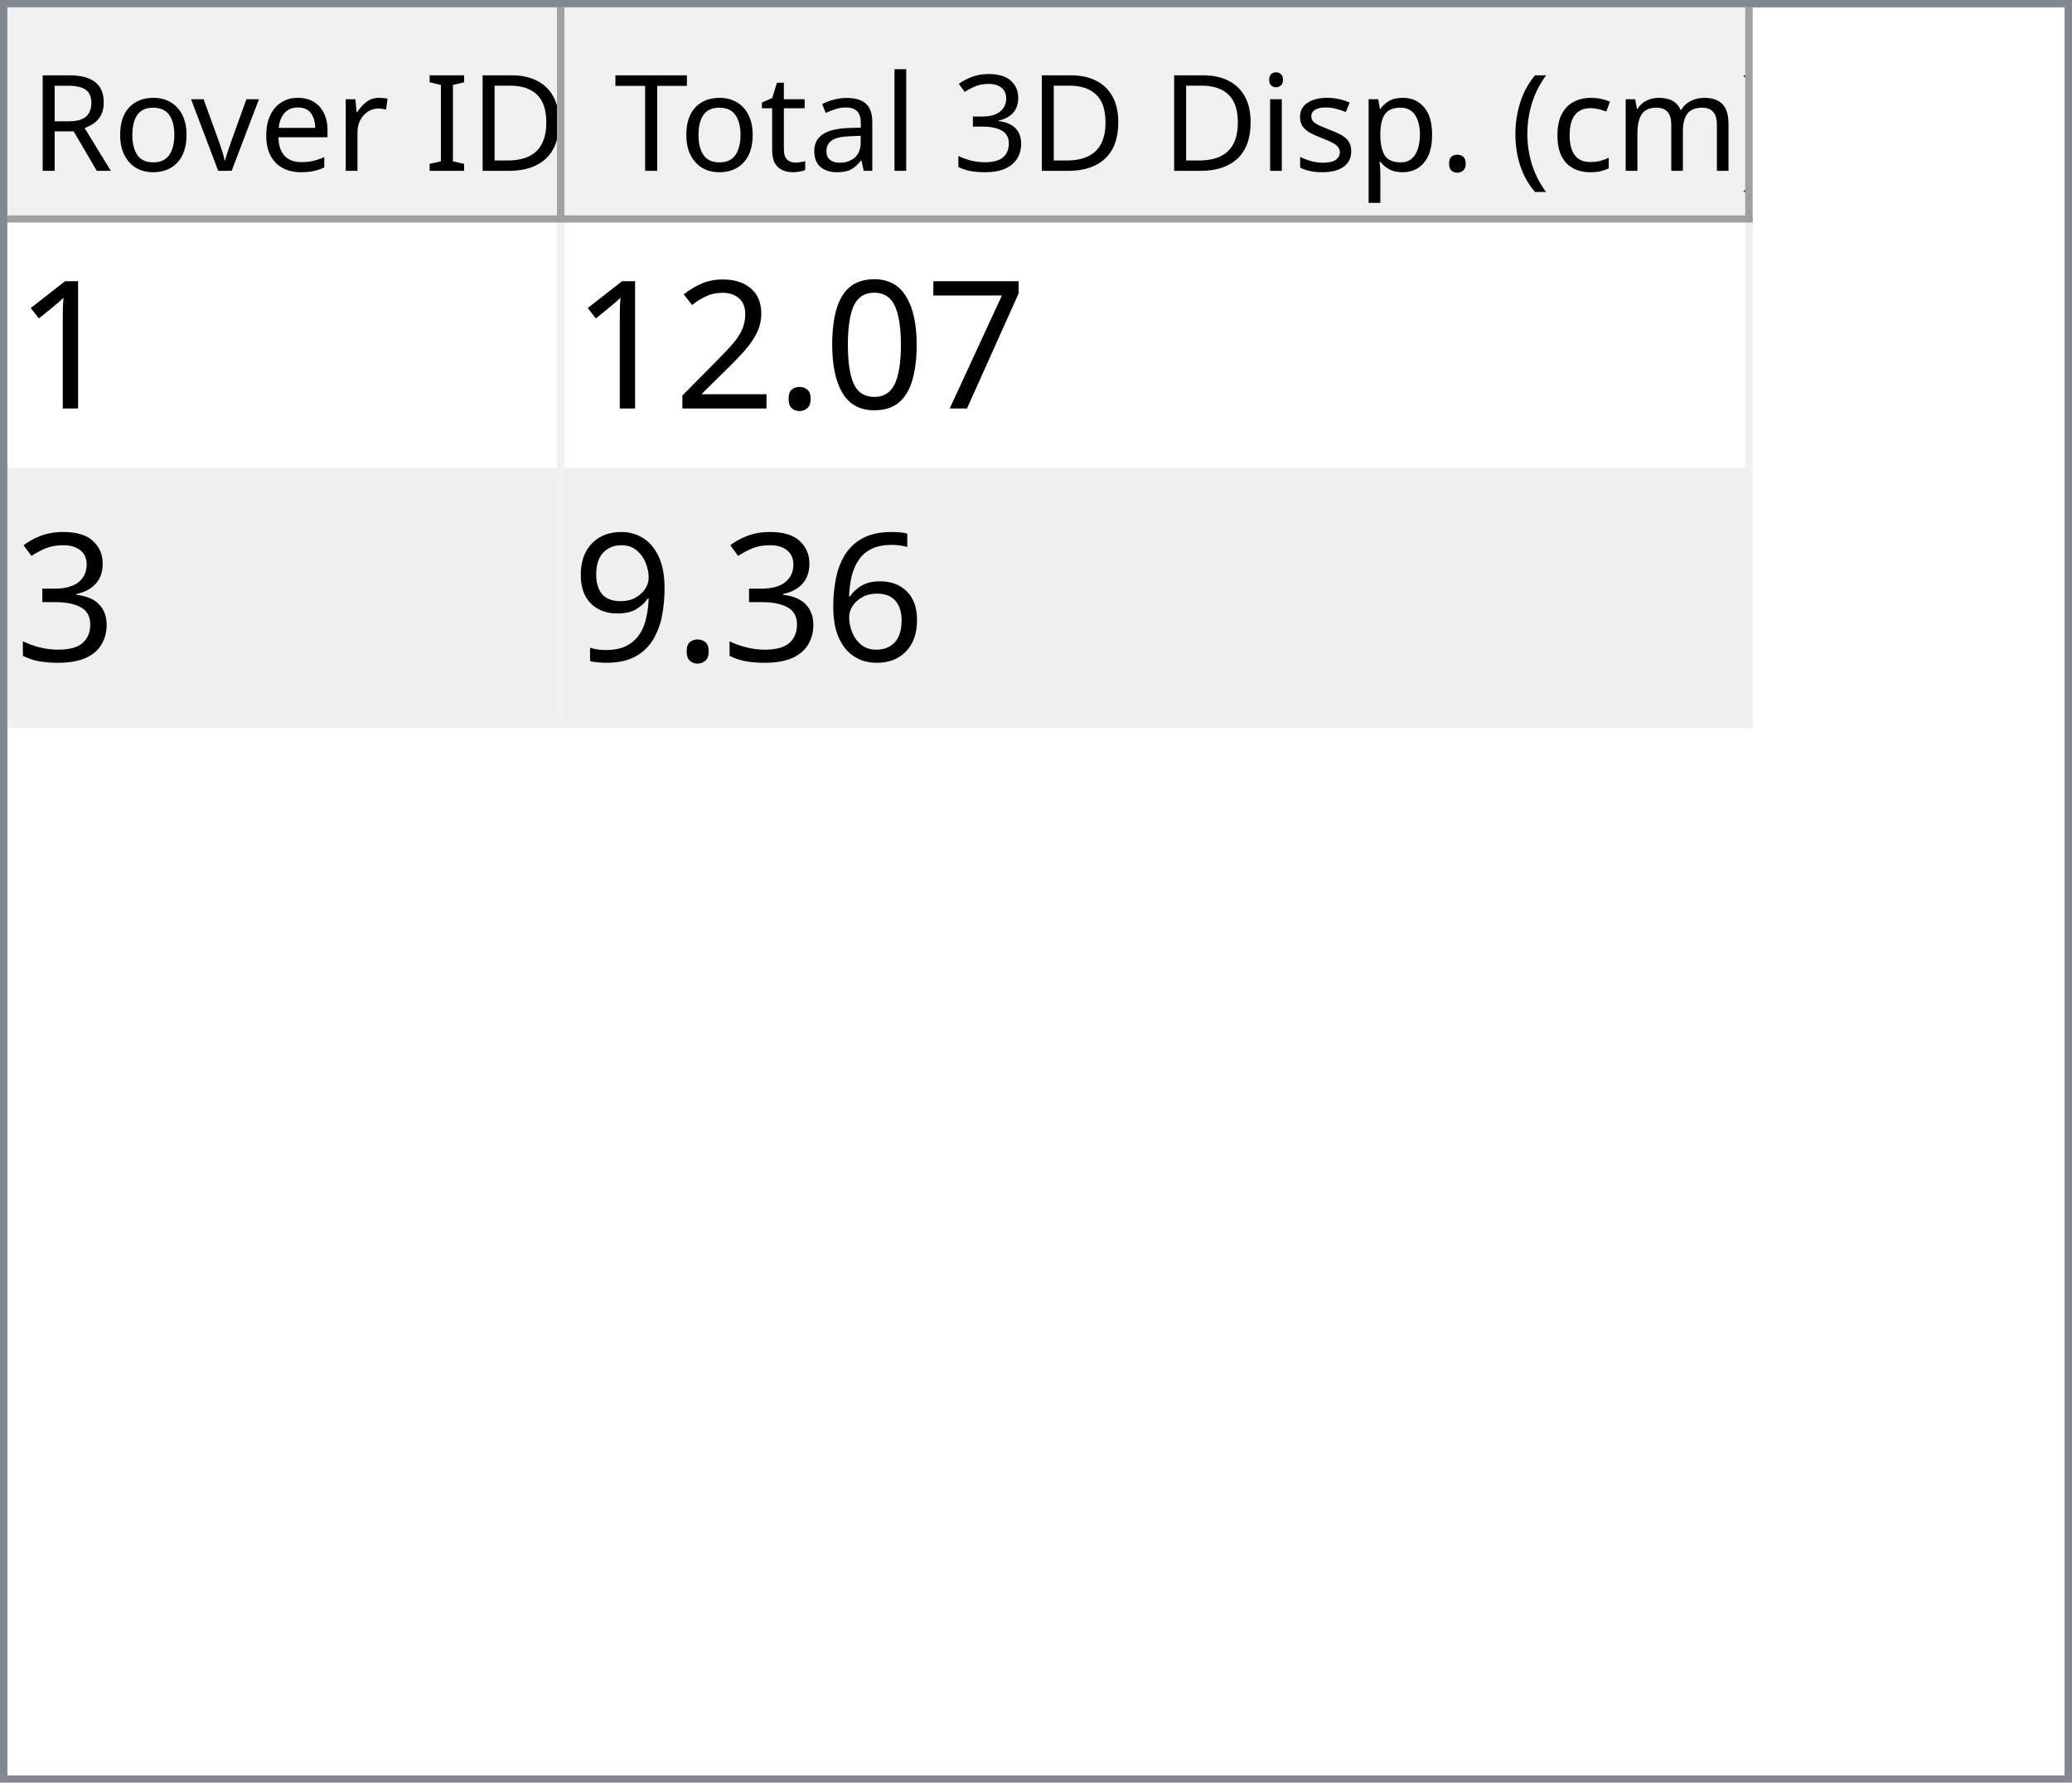
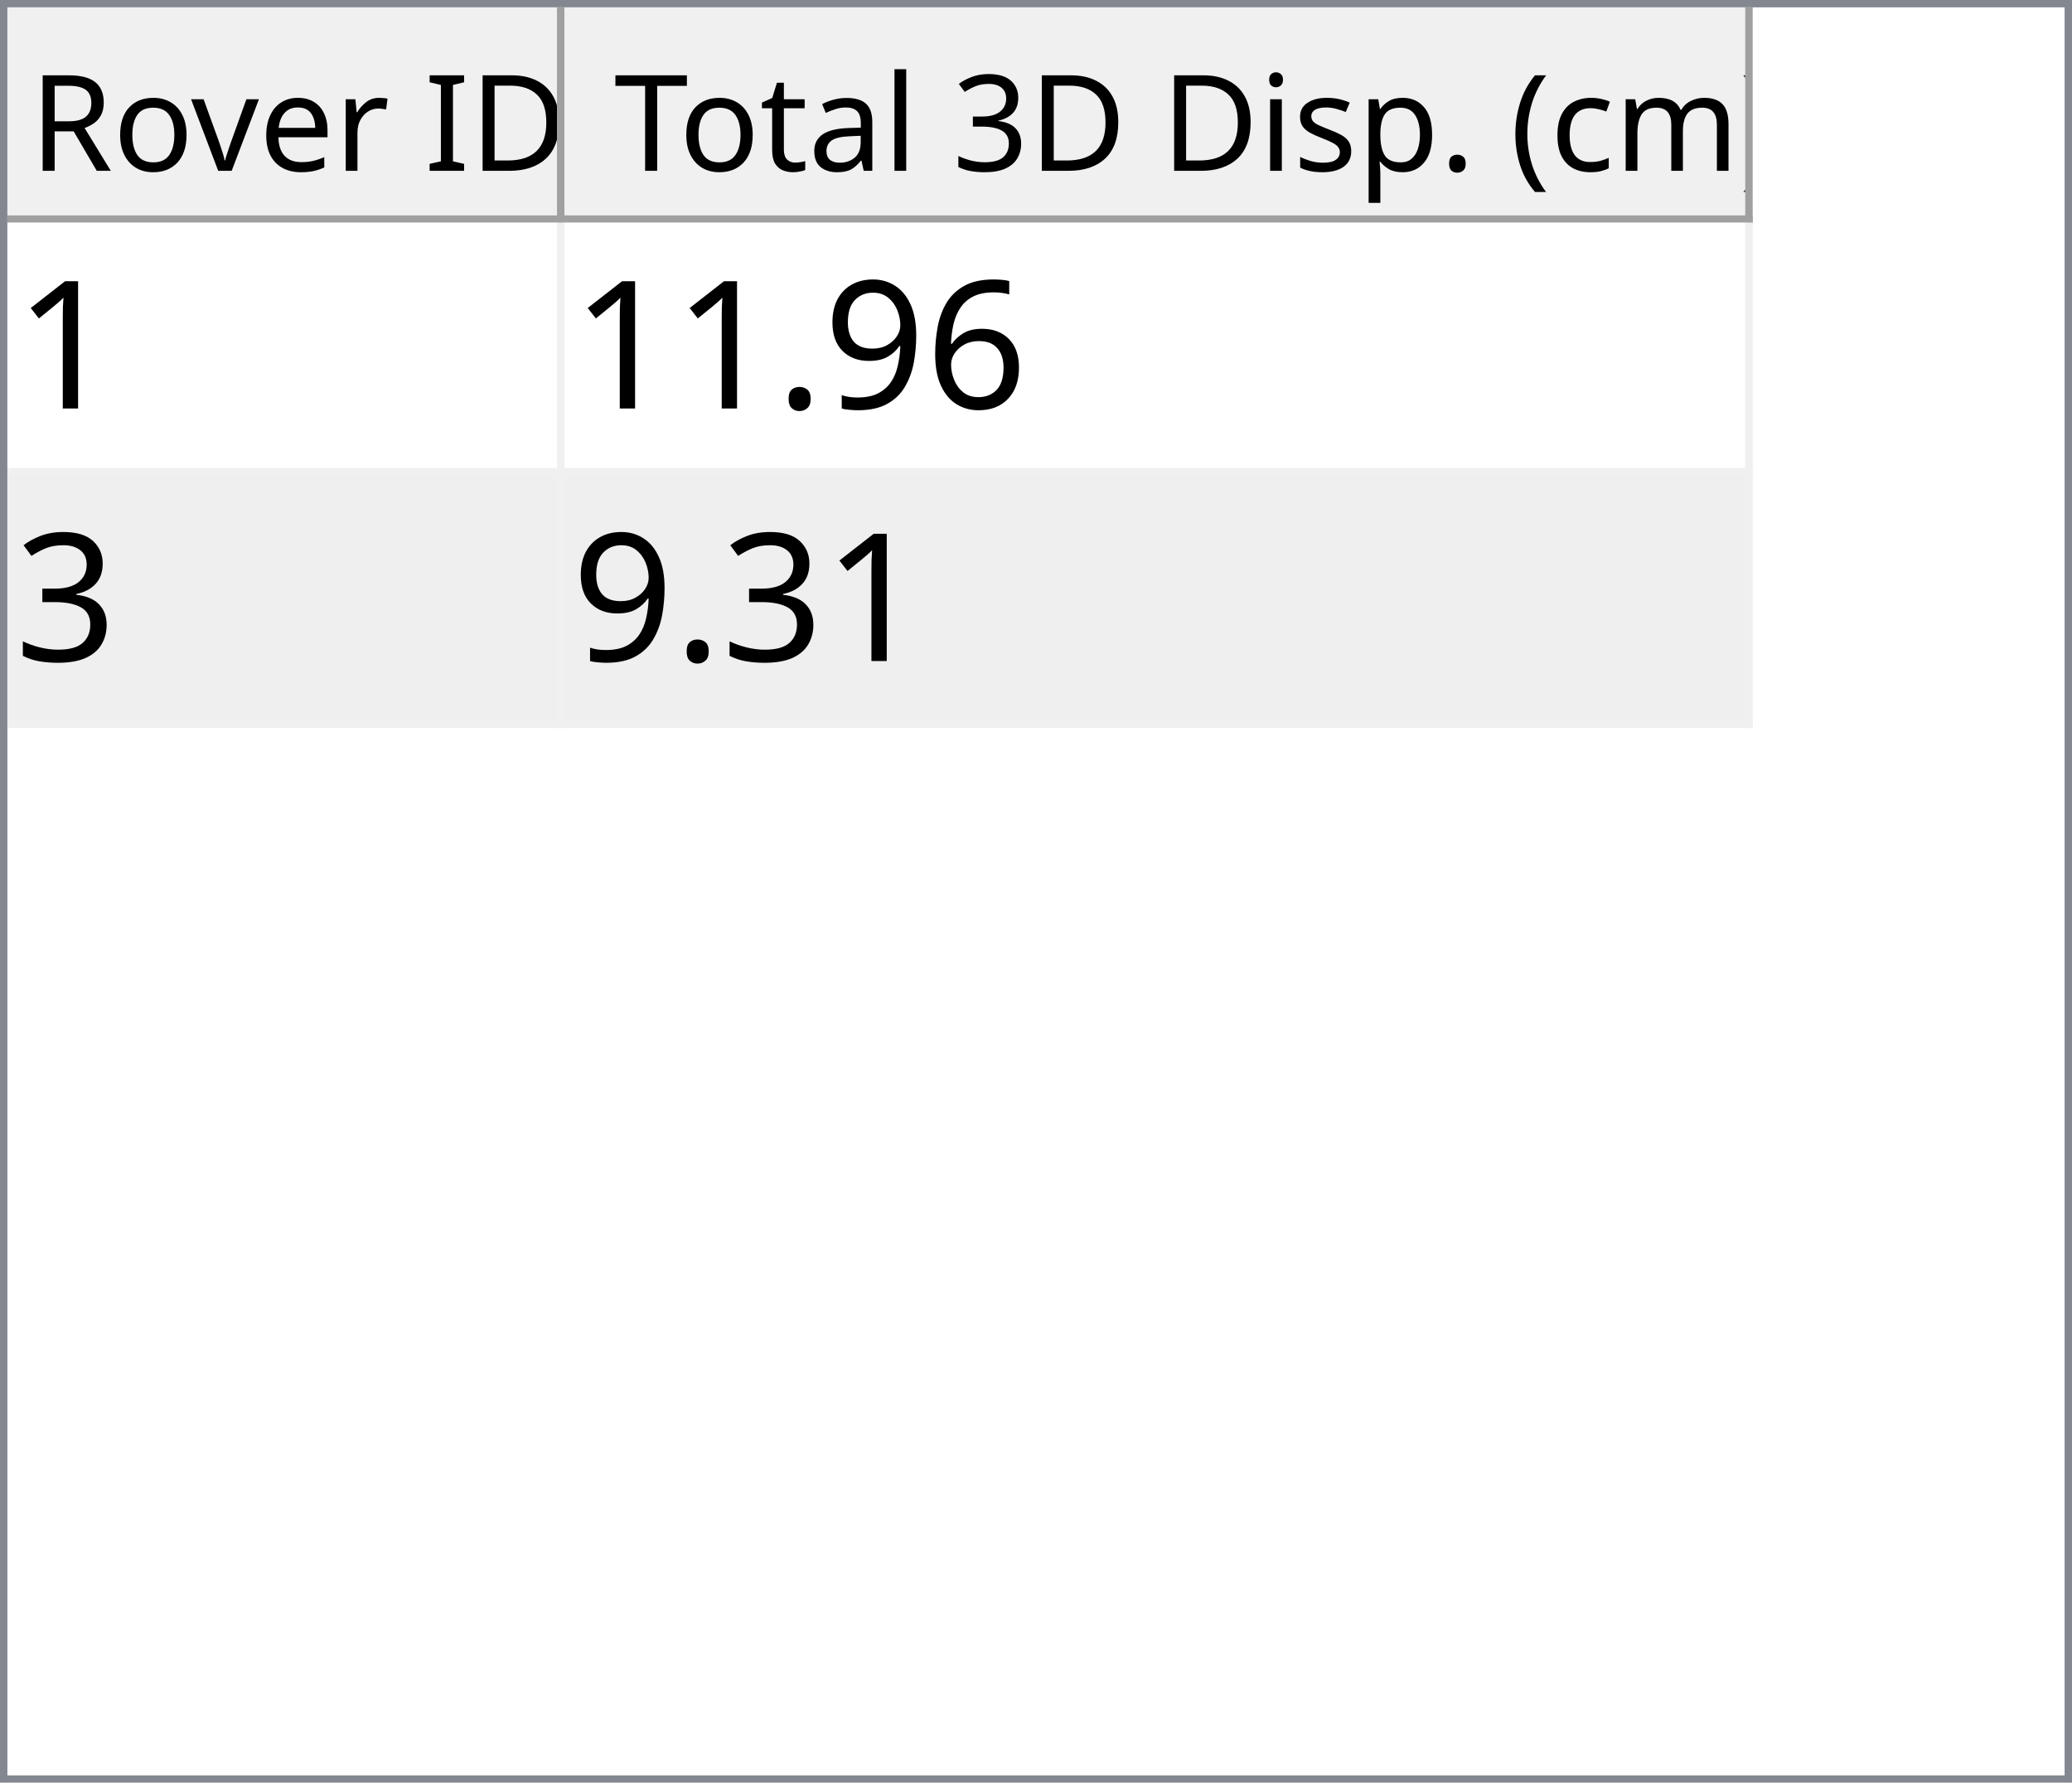
<svg xmlns="http://www.w3.org/2000/svg" style="fill-opacity:1; color-rendering:auto; color-interpolation:auto; text-rendering:auto; stroke:black; stroke-linecap:square; stroke-miterlimit:10; shape-rendering:auto; stroke-opacity:1; fill:black; stroke-dasharray:none; font-weight:normal; stroke-width:1; font-family:'Dialog'; font-style:normal; stroke-linejoin:miter; font-size:12px; stroke-dashoffset:0; image-rendering:auto;" width="279" height="240">
  <defs id="genericDefs" />
  <g>
    <defs id="defs1">
      <clipPath clipPathUnits="userSpaceOnUse" id="clipPath1">
        <path d="M0 0 L279 0 L279 240 L0 240 L0 0 Z" />
      </clipPath>
      <clipPath clipPathUnits="userSpaceOnUse" id="clipPath2">
        <path d="M0 0 L0 240 L279 240 L279 0 Z" />
      </clipPath>
      <clipPath clipPathUnits="userSpaceOnUse" id="clipPath3">
        <path d="M0 0 L0 29 L277 29 L277 0 Z" />
      </clipPath>
      <clipPath clipPathUnits="userSpaceOnUse" id="clipPath4">
        <path d="M0 0 L0 29 L75 29 L75 0 Z" />
      </clipPath>
      <clipPath clipPathUnits="userSpaceOnUse" id="clipPath5">
        <path d="M1 1 L1 28 L74 28 L74 1 Z" />
      </clipPath>
      <clipPath clipPathUnits="userSpaceOnUse" id="clipPath6">
        <path d="M0 0 L0 27 L73 27 L73 0 Z" />
      </clipPath>
      <clipPath clipPathUnits="userSpaceOnUse" id="clipPath7">
        <path d="M-0.5 -0.5 L-0.5 28.5 L74.5 28.5 L74.5 -0.5 Z" />
      </clipPath>
      <clipPath clipPathUnits="userSpaceOnUse" id="clipPath8">
        <path d="M0 0 L0 29 L160 29 L160 0 Z" />
      </clipPath>
      <clipPath clipPathUnits="userSpaceOnUse" id="clipPath9">
        <path d="M1 1 L1 28 L159 28 L159 1 Z" />
      </clipPath>
      <clipPath clipPathUnits="userSpaceOnUse" id="clipPath10">
        <path d="M0 0 L0 27 L158 27 L158 0 Z" />
      </clipPath>
      <clipPath clipPathUnits="userSpaceOnUse" id="clipPath11">
        <path d="M-0.5 -0.5 L-0.5 28.5 L159.5 28.5 L159.5 -0.5 Z" />
      </clipPath>
      <clipPath clipPathUnits="userSpaceOnUse" id="clipPath12">
        <path d="M0 0 L0 209 L277 209 L277 0 Z" />
      </clipPath>
      <clipPath clipPathUnits="userSpaceOnUse" id="clipPath13">
        <path d="M0 0 L0 68 L235 68 L235 0 Z" />
      </clipPath>
      <clipPath clipPathUnits="userSpaceOnUse" id="clipPath14">
        <path d="M-0.5 -0.5 L-0.5 67.5 L234.5 67.5 L234.5 -0.5 Z" />
      </clipPath>
      <clipPath clipPathUnits="userSpaceOnUse" id="clipPath15">
        <path d="M0 0 L0 33 L74 33 L74 0 Z" />
      </clipPath>
      <clipPath clipPathUnits="userSpaceOnUse" id="clipPath16">
        <path d="M0 0 L0 33 L159 33 L159 0 Z" />
      </clipPath>
      <font horiz-adv-x="64.551" id="font1">
        <font-face ascent="107.91" descent="25.098" units-per-em="100" style="font-style:normal; font-family:Segoe UI; font-weight:normal;" />
        <missing-glyph horiz-adv-x="64.551" d="M8.109 0 L8.109 68.266 L56.453 68.266 L56.453 0 L8.109 0 ZM15.328 7.234 L49.219 7.234 L49.219 61.031 L15.328 61.031 L15.328 7.234 Z" />
        <glyph unicode="D" horiz-adv-x="70.117" d="M9.188 0 L9.188 70.016 L28.516 70.016 Q65.531 70.016 65.531 35.891 Q65.531 19.672 55.25 9.836 Q44.969 0 27.734 0 L9.188 0 ZM17.391 62.594 L17.391 7.422 L27.828 7.422 Q41.609 7.422 49.273 14.797 Q56.938 22.172 56.938 35.688 Q56.938 62.594 28.328 62.594 L17.391 62.594 Z" />
        <glyph unicode="I" horiz-adv-x="26.611" d="M17.391 0 L9.188 0 L9.188 70.016 L17.391 70.016 L17.391 0 Z" />
        <glyph unicode=" " horiz-adv-x="27.393" d="" />
        <glyph unicode="r" horiz-adv-x="34.766" d="M34.188 41.891 Q32.078 43.5 28.125 43.5 Q23 43.5 19.555 38.672 Q16.109 33.844 16.109 25.484 L16.109 0 L8.109 0 L8.109 50 L16.109 50 L16.109 39.703 L16.312 39.703 Q18.016 44.969 21.531 47.922 Q25.047 50.875 29.391 50.875 Q32.516 50.875 34.188 50.203 L34.188 41.891 Z" />
        <glyph unicode="e" horiz-adv-x="52.295" d="M48.297 23 L12.984 23 Q13.188 14.656 17.484 10.109 Q21.781 5.562 29.297 5.562 Q37.75 5.562 44.828 11.141 L44.828 3.609 Q38.234 -1.172 27.391 -1.172 Q16.797 -1.172 10.742 5.641 Q4.688 12.453 4.688 24.812 Q4.688 36.469 11.305 43.82 Q17.922 51.172 27.734 51.172 Q37.547 51.172 42.922 44.828 Q48.297 38.484 48.297 27.203 L48.297 23 ZM40.094 29.781 Q40.047 36.719 36.75 40.578 Q33.453 44.438 27.594 44.438 Q21.922 44.438 17.969 40.383 Q14.016 36.328 13.094 29.781 L40.094 29.781 Z" />
        <glyph unicode="v" horiz-adv-x="47.9" d="M47.406 50 L27.484 0 L19.625 0 L0.688 50 L9.469 50 L22.172 13.672 Q23.578 9.672 23.922 6.688 L24.125 6.688 Q24.609 10.453 25.688 13.484 L38.969 50 L47.406 50 Z" />
        <glyph unicode="o" horiz-adv-x="58.594" d="M29 -1.172 Q17.922 -1.172 11.305 5.836 Q4.688 12.844 4.688 24.422 Q4.688 37.016 11.57 44.094 Q18.453 51.172 30.172 51.172 Q41.359 51.172 47.633 44.289 Q53.906 37.406 53.906 25.203 Q53.906 13.234 47.141 6.031 Q40.375 -1.172 29 -1.172 ZM29.594 44.438 Q21.875 44.438 17.383 39.188 Q12.891 33.938 12.891 24.703 Q12.891 15.828 17.43 10.695 Q21.969 5.562 29.594 5.562 Q37.359 5.562 41.531 10.594 Q45.703 15.625 45.703 24.906 Q45.703 34.281 41.531 39.359 Q37.359 44.438 29.594 44.438 Z" />
        <glyph unicode="R" horiz-adv-x="59.814" d="M59.375 0 L49.609 0 L37.891 19.625 Q36.281 22.359 34.766 24.289 Q33.25 26.219 31.664 27.438 Q30.078 28.656 28.25 29.219 Q26.422 29.781 24.125 29.781 L17.391 29.781 L17.391 0 L9.188 0 L9.188 70.016 L30.078 70.016 Q34.672 70.016 38.555 68.867 Q42.438 67.719 45.289 65.375 Q48.141 63.031 49.758 59.547 Q51.375 56.062 51.375 51.375 Q51.375 47.703 50.273 44.656 Q49.172 41.609 47.148 39.211 Q45.125 36.812 42.266 35.133 Q39.406 33.453 35.844 32.516 L35.844 32.328 Q37.594 31.547 38.891 30.547 Q40.188 29.547 41.359 28.18 Q42.531 26.812 43.68 25.078 Q44.828 23.344 46.234 21.047 L59.375 0 ZM17.391 62.594 L17.391 37.203 L28.516 37.203 Q31.594 37.203 34.203 38.133 Q36.812 39.062 38.719 40.797 Q40.625 42.531 41.703 45.047 Q42.781 47.562 42.781 50.688 Q42.781 56.297 39.141 59.445 Q35.5 62.594 28.609 62.594 L17.391 62.594 Z" />
        <glyph unicode=")" horiz-adv-x="30.176" d="M8.297 -15.922 L1.172 -15.922 Q16.406 2.344 16.406 26.812 Q16.406 51.469 1.078 70.016 L8.297 70.016 Q23.531 52.156 23.531 26.703 Q23.531 1.375 8.297 -15.922 Z" />
        <glyph unicode="m" horiz-adv-x="86.133" d="M79.109 0 L71.094 0 L71.094 28.719 Q71.094 37.016 68.531 40.727 Q65.969 44.438 59.906 44.438 Q54.781 44.438 51.195 39.75 Q47.609 35.062 47.609 28.516 L47.609 0 L39.594 0 L39.594 29.688 Q39.594 44.438 28.219 44.438 Q22.953 44.438 19.531 40.016 Q16.109 35.594 16.109 28.516 L16.109 0 L8.109 0 L8.109 50 L16.109 50 L16.109 42.094 L16.312 42.094 Q21.625 51.172 31.844 51.172 Q36.969 51.172 40.773 48.312 Q44.578 45.453 46 40.828 Q51.562 51.172 62.594 51.172 Q79.109 51.172 79.109 30.812 L79.109 0 Z" />
        <glyph unicode="c" horiz-adv-x="46.191" d="M42.188 2.297 Q36.422 -1.172 28.516 -1.172 Q17.828 -1.172 11.258 5.789 Q4.688 12.75 4.688 23.828 Q4.688 36.188 11.766 43.68 Q18.844 51.172 30.672 51.172 Q37.25 51.172 42.281 48.734 L42.281 40.531 Q36.719 44.438 30.375 44.438 Q22.703 44.438 17.797 38.945 Q12.891 33.453 12.891 24.516 Q12.891 15.719 17.508 10.641 Q22.125 5.562 29.891 5.562 Q36.422 5.562 42.188 9.906 L42.188 2.297 Z" />
        <glyph unicode="(" horiz-adv-x="30.176" d="M29.109 -15.922 L21.969 -15.922 Q6.844 1.375 6.844 26.703 Q6.844 52.156 21.969 70.016 L29.203 70.016 Q13.875 51.469 13.875 26.812 Q13.875 2.344 29.109 -15.922 Z" />
        <glyph unicode="." horiz-adv-x="21.68" d="M10.891 -1.078 Q8.641 -1.078 7.055 0.539 Q5.469 2.156 5.469 4.391 Q5.469 6.641 7.055 8.273 Q8.641 9.906 10.891 9.906 Q13.188 9.906 14.797 8.273 Q16.406 6.641 16.406 4.391 Q16.406 2.156 14.797 0.539 Q13.188 -1.078 10.891 -1.078 Z" />
        <glyph unicode="p" horiz-adv-x="58.789" d="M16.312 7.234 L16.109 7.234 L16.109 -23 L8.109 -23 L8.109 50 L16.109 50 L16.109 41.219 L16.312 41.219 Q22.219 51.172 33.594 51.172 Q43.266 51.172 48.688 44.461 Q54.109 37.75 54.109 26.469 Q54.109 13.922 48 6.375 Q41.891 -1.172 31.297 -1.172 Q21.578 -1.172 16.312 7.234 ZM16.109 27.391 L16.109 20.406 Q16.109 14.203 20.141 9.883 Q24.172 5.562 30.375 5.562 Q37.641 5.562 41.773 11.133 Q45.906 16.703 45.906 26.609 Q45.906 34.969 42.047 39.703 Q38.188 44.438 31.594 44.438 Q24.609 44.438 20.359 39.578 Q16.109 34.719 16.109 27.391 Z" />
        <glyph unicode="s" horiz-adv-x="42.432" d="M5.078 1.812 L5.078 10.406 Q11.625 5.562 19.484 5.562 Q30.031 5.562 30.031 12.594 Q30.031 14.594 29.125 15.992 Q28.219 17.391 26.68 18.461 Q25.141 19.531 23.07 20.383 Q21 21.234 18.609 22.172 Q15.281 23.484 12.766 24.828 Q10.25 26.172 8.57 27.859 Q6.891 29.547 6.031 31.695 Q5.172 33.844 5.172 36.719 Q5.172 40.234 6.789 42.945 Q8.406 45.656 11.086 47.484 Q13.766 49.312 17.211 50.242 Q20.656 51.172 24.312 51.172 Q30.812 51.172 35.938 48.922 L35.938 40.828 Q30.422 44.438 23.25 44.438 Q21 44.438 19.195 43.922 Q17.391 43.406 16.094 42.477 Q14.797 41.547 14.086 40.258 Q13.375 38.969 13.375 37.406 Q13.375 35.453 14.086 34.133 Q14.797 32.812 16.164 31.789 Q17.531 30.766 19.484 29.938 Q21.438 29.109 23.922 28.125 Q27.25 26.859 29.883 25.516 Q32.516 24.172 34.375 22.484 Q36.234 20.797 37.234 18.602 Q38.234 16.406 38.234 13.375 Q38.234 9.672 36.602 6.938 Q34.969 4.203 32.234 2.398 Q29.5 0.594 25.93 -0.289 Q22.359 -1.172 18.453 -1.172 Q10.75 -1.172 5.078 1.812 Z" />
        <glyph unicode="i" horiz-adv-x="24.219" d="M12.203 62.703 Q10.062 62.703 8.547 64.164 Q7.031 65.625 7.031 67.875 Q7.031 70.125 8.547 71.609 Q10.062 73.094 12.203 73.094 Q14.406 73.094 15.945 71.609 Q17.484 70.125 17.484 67.875 Q17.484 65.719 15.945 64.211 Q14.406 62.703 12.203 62.703 ZM16.109 0 L8.109 0 L8.109 50 L16.109 50 L16.109 0 Z" />
        <glyph unicode="3" horiz-adv-x="53.906" d="M46.531 19.828 Q46.531 15.094 44.75 11.211 Q42.969 7.328 39.719 4.57 Q36.469 1.812 31.93 0.297 Q27.391 -1.219 21.922 -1.219 Q11.922 -1.219 6 2.594 L6 11.188 Q13.094 5.609 22.219 5.609 Q25.875 5.609 28.828 6.539 Q31.781 7.469 33.906 9.227 Q36.031 10.984 37.18 13.477 Q38.328 15.969 38.328 19.094 Q38.328 32.812 18.797 32.812 L12.984 32.812 L12.984 39.594 L18.5 39.594 Q35.797 39.594 35.797 52.484 Q35.797 64.406 22.609 64.406 Q15.188 64.406 8.688 59.422 L8.688 67.188 Q15.375 71.188 24.609 71.188 Q29 71.188 32.57 69.969 Q36.141 68.75 38.68 66.555 Q41.219 64.359 42.609 61.281 Q44 58.203 44 54.5 Q44 40.672 30.031 36.719 L30.031 36.531 Q33.594 36.141 36.625 34.797 Q39.656 33.453 41.852 31.305 Q44.047 29.156 45.289 26.25 Q46.531 23.344 46.531 19.828 Z" />
        <glyph unicode="l" horiz-adv-x="24.219" d="M16.109 0 L8.109 0 L8.109 74.031 L16.109 74.031 L16.109 0 Z" />
        <glyph unicode="a" horiz-adv-x="50.879" d="M43.891 0 L35.891 0 L35.891 7.812 L35.688 7.812 Q30.469 -1.172 20.312 -1.172 Q12.844 -1.172 8.617 2.781 Q4.391 6.734 4.391 13.281 Q4.391 27.297 20.906 29.594 L35.891 31.688 Q35.891 44.438 25.594 44.438 Q16.547 44.438 9.281 38.281 L9.281 46.484 Q16.656 51.172 26.266 51.172 Q43.891 51.172 43.891 32.516 L43.891 0 ZM35.891 25.297 L23.828 23.641 Q18.266 22.859 15.43 20.875 Q12.594 18.891 12.594 13.875 Q12.594 10.203 15.211 7.883 Q17.828 5.562 22.172 5.562 Q28.125 5.562 32.008 9.742 Q35.891 13.922 35.891 20.312 L35.891 25.297 Z" />
        <glyph unicode="t" horiz-adv-x="33.887" d="M31.297 0.484 Q28.469 -1.078 23.828 -1.078 Q10.688 -1.078 10.688 13.578 L10.688 43.172 L2.094 43.172 L2.094 50 L10.688 50 L10.688 62.203 L18.703 64.797 L18.703 50 L31.297 50 L31.297 43.172 L18.703 43.172 L18.703 14.984 Q18.703 9.969 20.414 7.82 Q22.125 5.672 26.078 5.672 Q29.109 5.672 31.297 7.328 L31.297 0.484 Z" />
        <glyph unicode="T" horiz-adv-x="52.393" d="M50.594 62.594 L30.375 62.594 L30.375 0 L22.172 0 L22.172 62.594 L2 62.594 L2 70.016 L50.594 70.016 L50.594 62.594 Z" />
      </font>
      <font horiz-adv-x="75.0" id="font2">
        <font-face ascent="100.537" descent="21.973" units-per-em="100" style="font-style:normal; font-family:sans-serif; font-weight:normal;" />
        <missing-glyph horiz-adv-x="75.0" d="M12.5 0 L12.5 62.5 L62.5 62.5 L62.5 0 L12.5 0 ZM14.062 1.562 L60.938 1.562 L60.938 60.938 L14.062 60.938 L14.062 1.562 Z" />
        <glyph unicode="1" horiz-adv-x="55.615" d="M37.25 0 L28.469 0 L28.469 56 Q25.297 52.984 20.141 49.953 Q14.984 46.922 10.891 45.406 L10.891 53.906 Q18.266 57.375 23.781 62.305 Q29.297 67.234 31.594 71.875 L37.25 71.875 L37.25 0 Z" />
-         <glyph unicode="7" horiz-adv-x="55.615" d="M4.734 62.203 L4.734 70.656 L51.078 70.656 L51.078 63.812 Q44.234 56.547 37.523 44.484 Q30.812 32.422 27.156 19.672 Q24.516 10.688 23.781 0 L14.75 0 Q14.891 8.453 18.062 20.414 Q21.234 32.375 27.172 43.484 Q33.109 54.594 39.797 62.203 L4.734 62.203 Z" />
-         <glyph unicode="0" horiz-adv-x="55.615" d="M4.156 35.297 Q4.156 48 6.766 55.742 Q9.375 63.484 14.523 67.68 Q19.672 71.875 27.484 71.875 Q33.25 71.875 37.594 69.555 Q41.938 67.234 44.773 62.867 Q47.609 58.5 49.219 52.227 Q50.828 45.953 50.828 35.297 Q50.828 22.703 48.242 14.969 Q45.656 7.234 40.508 3.008 Q35.359 -1.219 27.484 -1.219 Q17.141 -1.219 11.234 6.203 Q4.156 15.141 4.156 35.297 ZM13.188 35.297 Q13.188 17.672 17.312 11.836 Q21.438 6 27.484 6 Q33.547 6 37.672 11.859 Q41.797 17.719 41.797 35.297 Q41.797 52.984 37.672 58.789 Q33.547 64.594 27.391 64.594 Q21.344 64.594 17.719 59.469 Q13.188 52.938 13.188 35.297 Z" />
-         <glyph unicode="." horiz-adv-x="27.783" d="M9.078 0 L9.078 10.016 L19.094 10.016 L19.094 0 L9.078 0 Z" />
-         <glyph unicode="2" horiz-adv-x="55.615" d="M50.344 8.453 L50.344 0 L3.031 0 Q2.938 3.172 4.047 6.109 Q5.859 10.938 9.836 15.625 Q13.812 20.312 21.344 26.469 Q33.016 36.031 37.117 41.625 Q41.219 47.219 41.219 52.203 Q41.219 57.422 37.477 61.008 Q33.734 64.594 27.734 64.594 Q21.391 64.594 17.578 60.789 Q13.766 56.984 13.719 50.25 L4.688 51.172 Q5.609 61.281 11.664 66.578 Q17.719 71.875 27.938 71.875 Q38.234 71.875 44.242 66.164 Q50.25 60.453 50.25 52 Q50.25 47.703 48.492 43.555 Q46.734 39.406 42.656 34.812 Q38.578 30.219 29.109 22.219 Q21.188 15.578 18.945 13.211 Q16.703 10.844 15.234 8.453 L50.344 8.453 Z" />
-         <glyph unicode="3" horiz-adv-x="55.615" d="M4.203 18.891 L12.984 20.062 Q14.5 12.594 18.141 9.297 Q21.781 6 27 6 Q33.203 6 37.477 10.297 Q41.75 14.594 41.75 20.953 Q41.75 27 37.797 30.93 Q33.844 34.859 27.734 34.859 Q25.25 34.859 21.531 33.891 L22.516 41.609 Q23.391 41.5 23.922 41.5 Q29.547 41.5 34.039 44.43 Q38.531 47.359 38.531 53.469 Q38.531 58.297 35.258 61.477 Q31.984 64.656 26.812 64.656 Q21.688 64.656 18.266 61.43 Q14.844 58.203 13.875 51.766 L5.078 53.328 Q6.688 62.156 12.398 67.016 Q18.109 71.875 26.609 71.875 Q32.469 71.875 37.398 69.359 Q42.328 66.844 44.945 62.5 Q47.562 58.156 47.562 53.266 Q47.562 48.641 45.07 44.828 Q42.578 41.016 37.703 38.766 Q44.047 37.312 47.562 32.695 Q51.078 28.078 51.078 21.141 Q51.078 11.766 44.242 5.25 Q37.406 -1.266 26.953 -1.266 Q17.531 -1.266 11.305 4.352 Q5.078 9.969 4.203 18.891 Z" />
        <glyph unicode="6" horiz-adv-x="55.615" d="M49.75 54.047 L41.016 53.375 Q39.844 58.547 37.703 60.891 Q34.125 64.656 28.906 64.656 Q24.703 64.656 21.531 62.312 Q17.391 59.281 14.992 53.469 Q12.594 47.656 12.5 36.922 Q15.672 41.75 20.266 44.094 Q24.859 46.438 29.891 46.438 Q38.672 46.438 44.852 39.969 Q51.031 33.5 51.031 23.25 Q51.031 16.5 48.125 10.719 Q45.219 4.938 40.141 1.859 Q35.062 -1.219 28.609 -1.219 Q17.625 -1.219 10.695 6.859 Q3.766 14.938 3.766 33.5 Q3.766 54.25 11.422 63.672 Q18.109 71.875 29.438 71.875 Q37.891 71.875 43.289 67.141 Q48.688 62.406 49.75 54.047 ZM13.875 23.188 Q13.875 18.656 15.797 14.508 Q17.719 10.359 21.188 8.18 Q24.656 6 28.469 6 Q34.031 6 38.039 10.492 Q42.047 14.984 42.047 22.703 Q42.047 30.125 38.086 34.398 Q34.125 38.672 28.125 38.672 Q22.172 38.672 18.023 34.398 Q13.875 30.125 13.875 23.188 Z" />
        <glyph unicode="9" horiz-adv-x="55.615" d="M5.469 16.547 L13.922 17.328 Q14.984 11.375 18.016 8.688 Q21.047 6 25.781 6 Q29.828 6 32.883 7.859 Q35.938 9.719 37.891 12.82 Q39.844 15.922 41.164 21.195 Q42.484 26.469 42.484 31.938 Q42.484 32.516 42.438 33.688 Q39.797 29.5 35.234 26.883 Q30.672 24.266 25.344 24.266 Q16.453 24.266 10.305 30.711 Q4.156 37.156 4.156 47.703 Q4.156 58.594 10.578 65.234 Q17 71.875 26.656 71.875 Q33.641 71.875 39.43 68.117 Q45.219 64.359 48.219 57.398 Q51.219 50.438 51.219 37.25 Q51.219 23.531 48.242 15.406 Q45.266 7.281 39.383 3.031 Q33.5 -1.219 25.594 -1.219 Q17.188 -1.219 11.867 3.445 Q6.547 8.109 5.469 16.547 ZM41.453 48.141 Q41.453 55.719 37.43 60.156 Q33.406 64.594 27.734 64.594 Q21.875 64.594 17.531 59.812 Q13.188 55.031 13.188 47.406 Q13.188 40.578 17.312 36.305 Q21.438 32.031 27.484 32.031 Q33.594 32.031 37.523 36.305 Q41.453 40.578 41.453 48.141 Z" />
+         <glyph unicode="." horiz-adv-x="27.783" d="M9.078 0 L9.078 10.016 L19.094 10.016 L19.094 0 L9.078 0 Z" />
+         <glyph unicode="3" horiz-adv-x="55.615" d="M4.203 18.891 L12.984 20.062 Q14.5 12.594 18.141 9.297 Q21.781 6 27 6 Q33.203 6 37.477 10.297 Q41.75 14.594 41.75 20.953 Q41.75 27 37.797 30.93 Q33.844 34.859 27.734 34.859 Q25.25 34.859 21.531 33.891 L22.516 41.609 Q23.391 41.5 23.922 41.5 Q29.547 41.5 34.039 44.43 Q38.531 47.359 38.531 53.469 Q38.531 58.297 35.258 61.477 Q31.984 64.656 26.812 64.656 Q21.688 64.656 18.266 61.43 Q14.844 58.203 13.875 51.766 L5.078 53.328 Q6.688 62.156 12.398 67.016 Q18.109 71.875 26.609 71.875 Q32.469 71.875 37.398 69.359 Q42.328 66.844 44.945 62.5 Q47.562 58.156 47.562 53.266 Q47.562 48.641 45.07 44.828 Q42.578 41.016 37.703 38.766 Q44.047 37.312 47.562 32.695 Q51.078 28.078 51.078 21.141 Q51.078 11.766 44.242 5.25 Q37.406 -1.266 26.953 -1.266 Q17.531 -1.266 11.305 4.352 Q5.078 9.969 4.203 18.891 Z" />
      </font>
    </defs>
    <g style="fill:white; stroke:white;">
      <rect x="0" y="0" width="279" style="clip-path:url(#clipPath1); stroke:none;" height="240" />
    </g>
    <g style="fill:white; text-rendering:optimizeSpeed; color-rendering:optimizeSpeed; image-rendering:optimizeSpeed; shape-rendering:crispEdges; stroke:white; color-interpolation:sRGB;">
      <rect x="0" width="279" height="240" y="0" style="stroke:none;" />
      <path style="stroke:none;" d="M0 240 L279 240 L279 0 L0 0 Z" />
    </g>
    <g style="fill:rgb(240,240,240); font-size:18px; font-family:'Segoe UI'; stroke:rgb(240,240,240);">
      <rect x="0" y="0" width="279" style="clip-path:url(#clipPath2); stroke:none;" height="240" />
    </g>
    <g style="fill:rgb(130,135,144); font-size:18px; font-family:'Segoe UI'; stroke:rgb(130,135,144);">
      <path d="M0 0 L279 0 L279 240 L0 240 L0 0 ZM1 1 L278 1 L278 239 L1 239 L1 1 Z" style="fill-rule:evenodd; clip-path:url(#clipPath2); stroke:none;" />
    </g>
    <g style="fill:white; font-size:18px; font-family:'Segoe UI'; stroke:white;" transform="translate(1,1)">
      <rect x="0" y="0" width="277" style="clip-path:url(#clipPath3); stroke:none;" height="29" />
    </g>
    <g style="fill:rgb(240,240,240); font-size:18px; font-family:'Segoe UI'; stroke:rgb(240,240,240);" transform="translate(1,1)">
      <rect x="0" y="0" width="75" style="clip-path:url(#clipPath4); stroke:none;" height="29" />
    </g>
    <g style="font-family:'Segoe UI'; font-size:18px;" transform="translate(2,2)">
      <text x="2" xml:space="preserve" y="21" style="clip-path:url(#clipPath6); stroke:none;">Rover ID</text>
    </g>
    <g transform="translate(1.5,1.5)" style="fill:rgb(160,160,160); font-size:18px; font-family:'Segoe UI'; stroke:rgb(160,160,160); stroke-linejoin:bevel;">
      <line x1="74" x2="74" y1="0" style="fill:none; clip-path:url(#clipPath7);" y2="28" />
    </g>
    <g transform="matrix(1,0,0,1,1,1) translate(0.5,0.5)" style="fill:rgb(160,160,160); font-size:18px; font-family:'Segoe UI'; stroke:rgb(160,160,160); stroke-linejoin:bevel;">
      <line x1="0" x2="74" y1="28" style="fill:none; clip-path:url(#clipPath7);" y2="28" />
    </g>
    <g style="fill:rgb(240,240,240); font-size:18px; font-family:'Segoe UI'; stroke:rgb(240,240,240);" transform="translate(76,1)">
      <rect x="0" y="0" width="160" style="clip-path:url(#clipPath8); stroke:none;" height="29" />
    </g>
    <g style="font-family:'Segoe UI'; font-size:18px;" transform="translate(77,2)">
      <text x="1" xml:space="preserve" y="21" style="clip-path:url(#clipPath10); stroke:none;"> Total 3D Disp. (cm)</text>
    </g>
    <g transform="translate(76.5,1.5)" style="fill:rgb(160,160,160); font-size:18px; font-family:'Segoe UI'; stroke:rgb(160,160,160); stroke-linejoin:bevel;">
      <line x1="159" x2="159" y1="0" style="fill:none; clip-path:url(#clipPath11);" y2="28" />
    </g>
    <g transform="matrix(1,0,0,1,76,1) translate(0.5,0.5)" style="fill:rgb(160,160,160); font-size:18px; font-family:'Segoe UI'; stroke:rgb(160,160,160); stroke-linejoin:bevel;">
      <line x1="0" x2="159" y1="28" style="fill:none; clip-path:url(#clipPath11);" y2="28" />
    </g>
    <g style="fill:white; font-size:18px; font-family:'Segoe UI'; stroke:white;" transform="translate(1,30)">
      <rect x="0" y="0" width="277" style="clip-path:url(#clipPath12); stroke:none;" height="209" />
    </g>
    <g style="fill:rgb(240,240,240); font-size:24px; font-family:sans-serif; stroke:rgb(240,240,240);" transform="translate(1,30)">
      <rect x="0" y="0" width="235" style="clip-path:url(#clipPath13); stroke:none;" height="68" />
      <line transform="translate(0.5,0.5)" x1="0" x2="234" y1="33" style="clip-path:url(#clipPath14); fill:none; stroke-linejoin:bevel;" y2="33" />
    </g>
    <g transform="matrix(1,0,0,1,1,30) translate(0.5,0.5)" style="fill:rgb(240,240,240); font-size:24px; font-family:sans-serif; stroke:rgb(240,240,240); stroke-linejoin:bevel;">
      <line x1="0" x2="234" y1="67" style="fill:none; clip-path:url(#clipPath14);" y2="67" />
    </g>
    <g transform="matrix(1,0,0,1,1,30) translate(0.5,0.5)" style="fill:rgb(240,240,240); font-size:24px; font-family:sans-serif; stroke:rgb(240,240,240); stroke-linejoin:bevel;">
      <line x1="74" x2="74" y1="0" style="fill:none; clip-path:url(#clipPath14);" y2="67" />
    </g>
    <g transform="matrix(1,0,0,1,1,30) translate(0.5,0.5)" style="fill:rgb(240,240,240); font-size:24px; font-family:sans-serif; stroke:rgb(240,240,240); stroke-linejoin:bevel;">
      <line x1="234" x2="234" y1="0" style="fill:none; clip-path:url(#clipPath14);" y2="67" />
    </g>
    <g style="fill:white; font-size:24px; font-family:sans-serif; stroke:white;" transform="matrix(1,0,0,1,1,30)">
      <rect x="0" y="0" width="74" style="clip-path:url(#clipPath15); stroke:none;" height="33" />
      <text x="1" y="25" style="fill:black; clip-path:url(#clipPath15); stroke:none;" xml:space="preserve">1</text>
    </g>
    <g style="fill:white; font-size:24px; font-family:sans-serif; stroke:white;" transform="matrix(1,0,0,1,1,30) translate(75,0)">
      <rect x="0" y="0" width="159" style="clip-path:url(#clipPath16); stroke:none;" height="33" />
-       <text x="1" y="25" style="fill:black; clip-path:url(#clipPath16); stroke:none;" xml:space="preserve">12.07</text>
+       <text x="1" y="25" style="fill:black; clip-path:url(#clipPath16); stroke:none;" xml:space="preserve">11.96</text>
    </g>
    <g style="fill:rgb(239,239,239); font-size:24px; font-family:sans-serif; stroke:rgb(239,239,239);" transform="matrix(1,0,0,1,1,30) translate(0,34)">
      <rect x="0" y="0" width="74" style="clip-path:url(#clipPath15); stroke:none;" height="33" />
      <text x="1" y="25" style="fill:black; clip-path:url(#clipPath15); stroke:none;" xml:space="preserve">3</text>
    </g>
    <g style="fill:rgb(239,239,239); font-size:24px; font-family:sans-serif; stroke:rgb(239,239,239);" transform="matrix(1,0,0,1,1,30) translate(75,34)">
      <rect x="0" y="0" width="159" style="clip-path:url(#clipPath16); stroke:none;" height="33" />
-       <text x="1" y="25" style="fill:black; clip-path:url(#clipPath16); stroke:none;" xml:space="preserve">9.36</text>
+       <text x="1" y="25" style="fill:black; clip-path:url(#clipPath16); stroke:none;" xml:space="preserve">9.31</text>
    </g>
  </g>
</svg>
